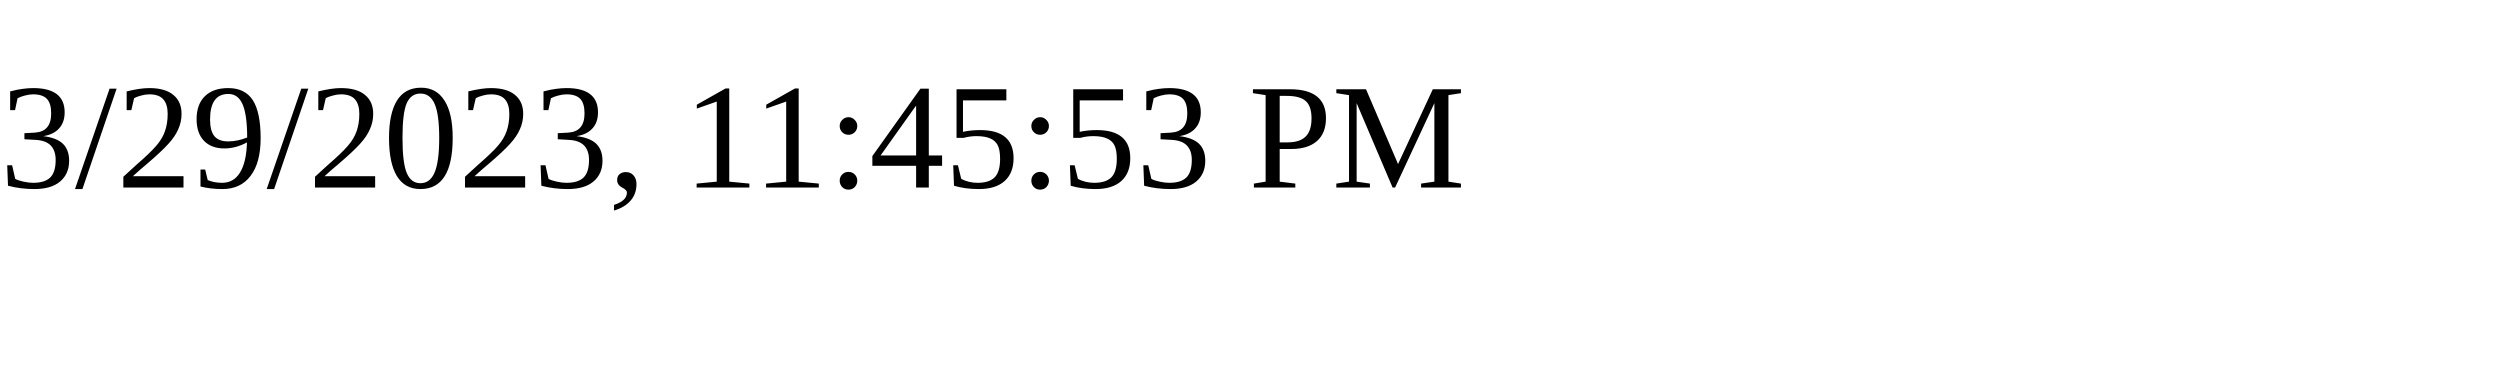
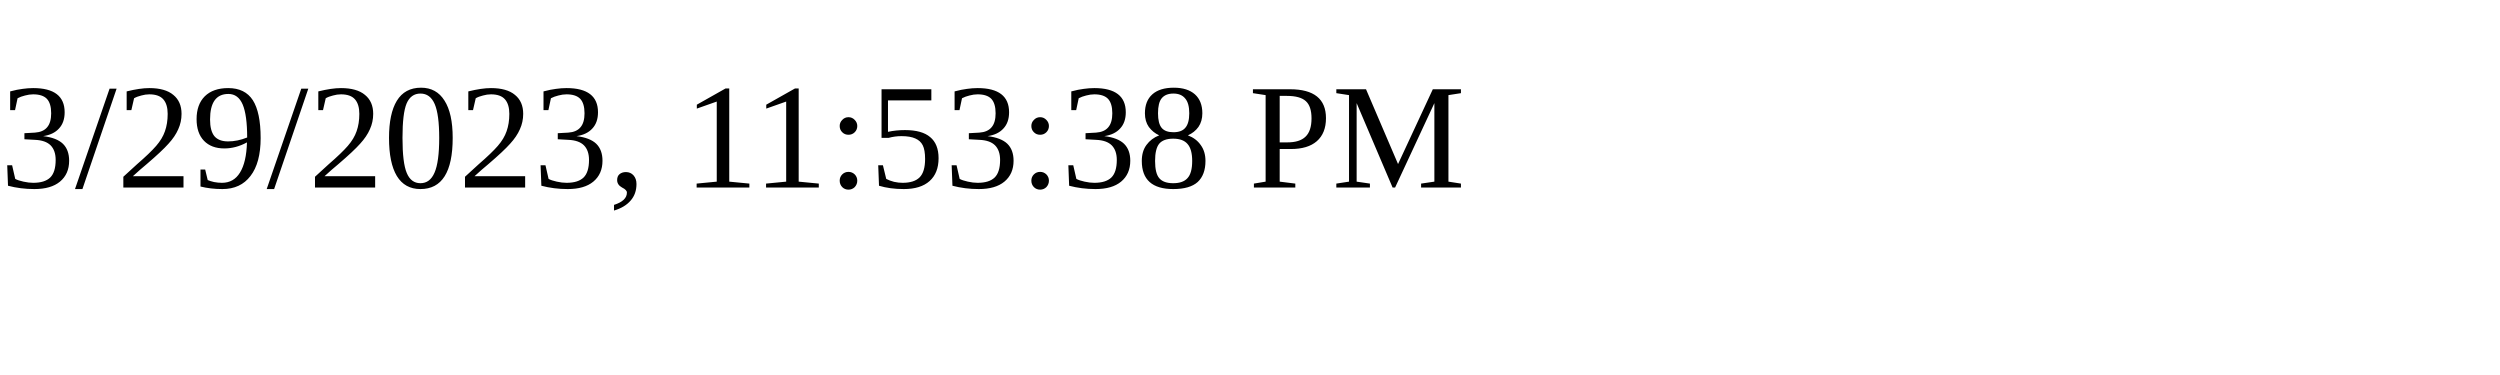
<svg xmlns="http://www.w3.org/2000/svg" height="30" width="200">
-   <text x="0" y="15">3/29/2023, 11:45:53 PM</text>
+   <text x="0" y="15">3/29/2023, 11:53:38 PM</text>
</svg>
